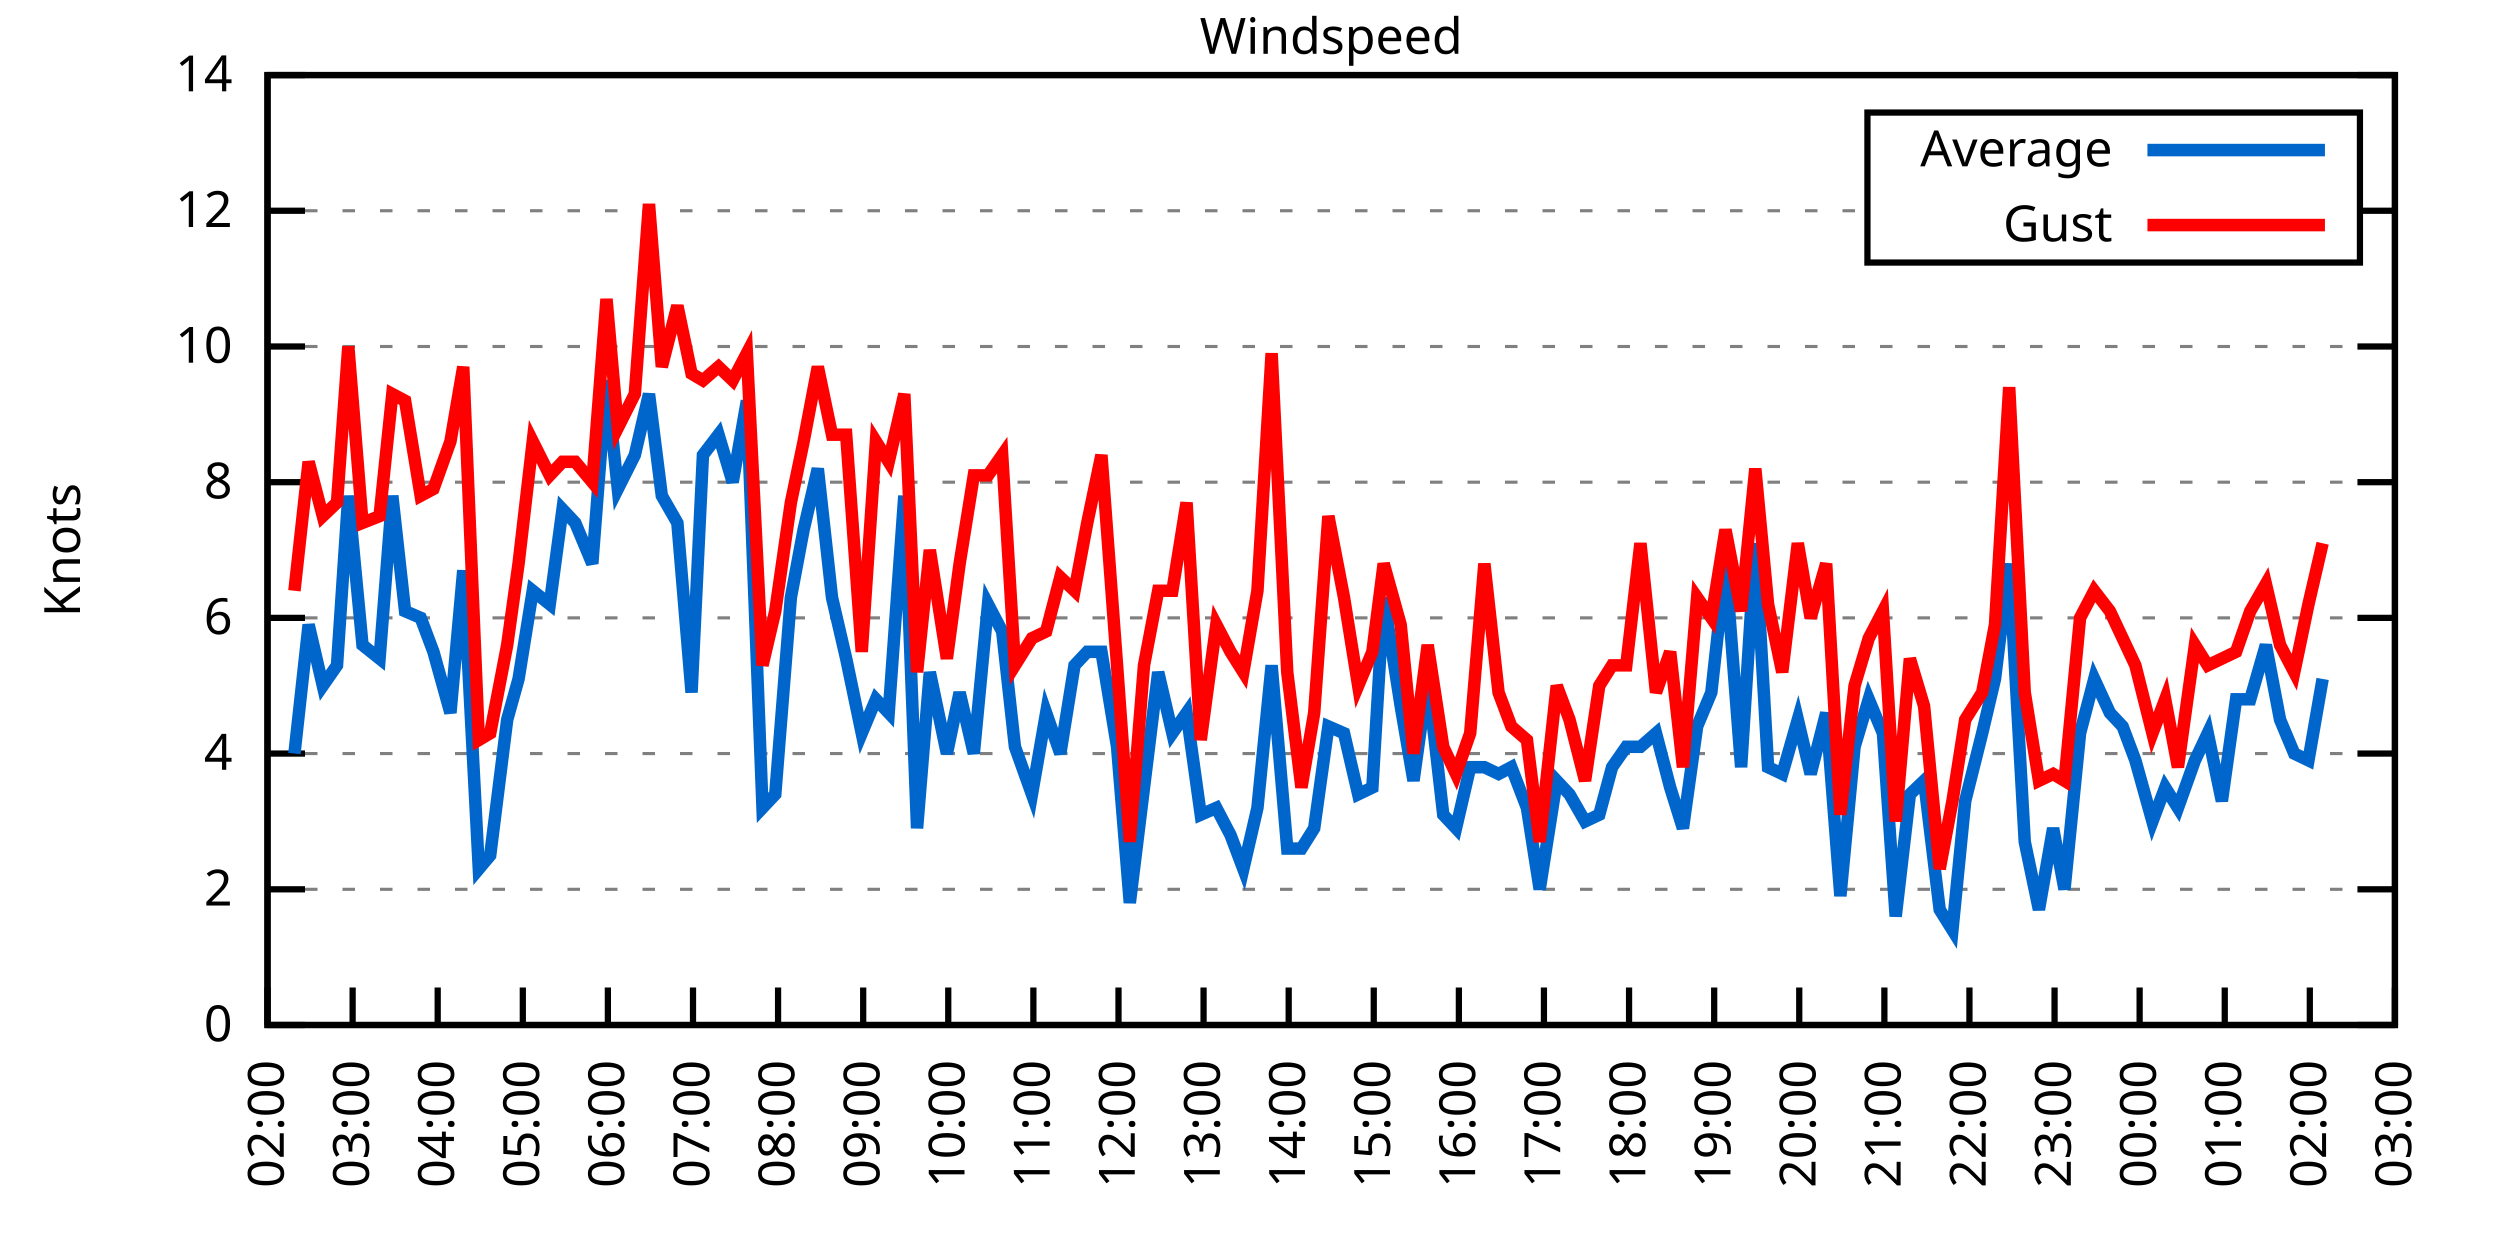
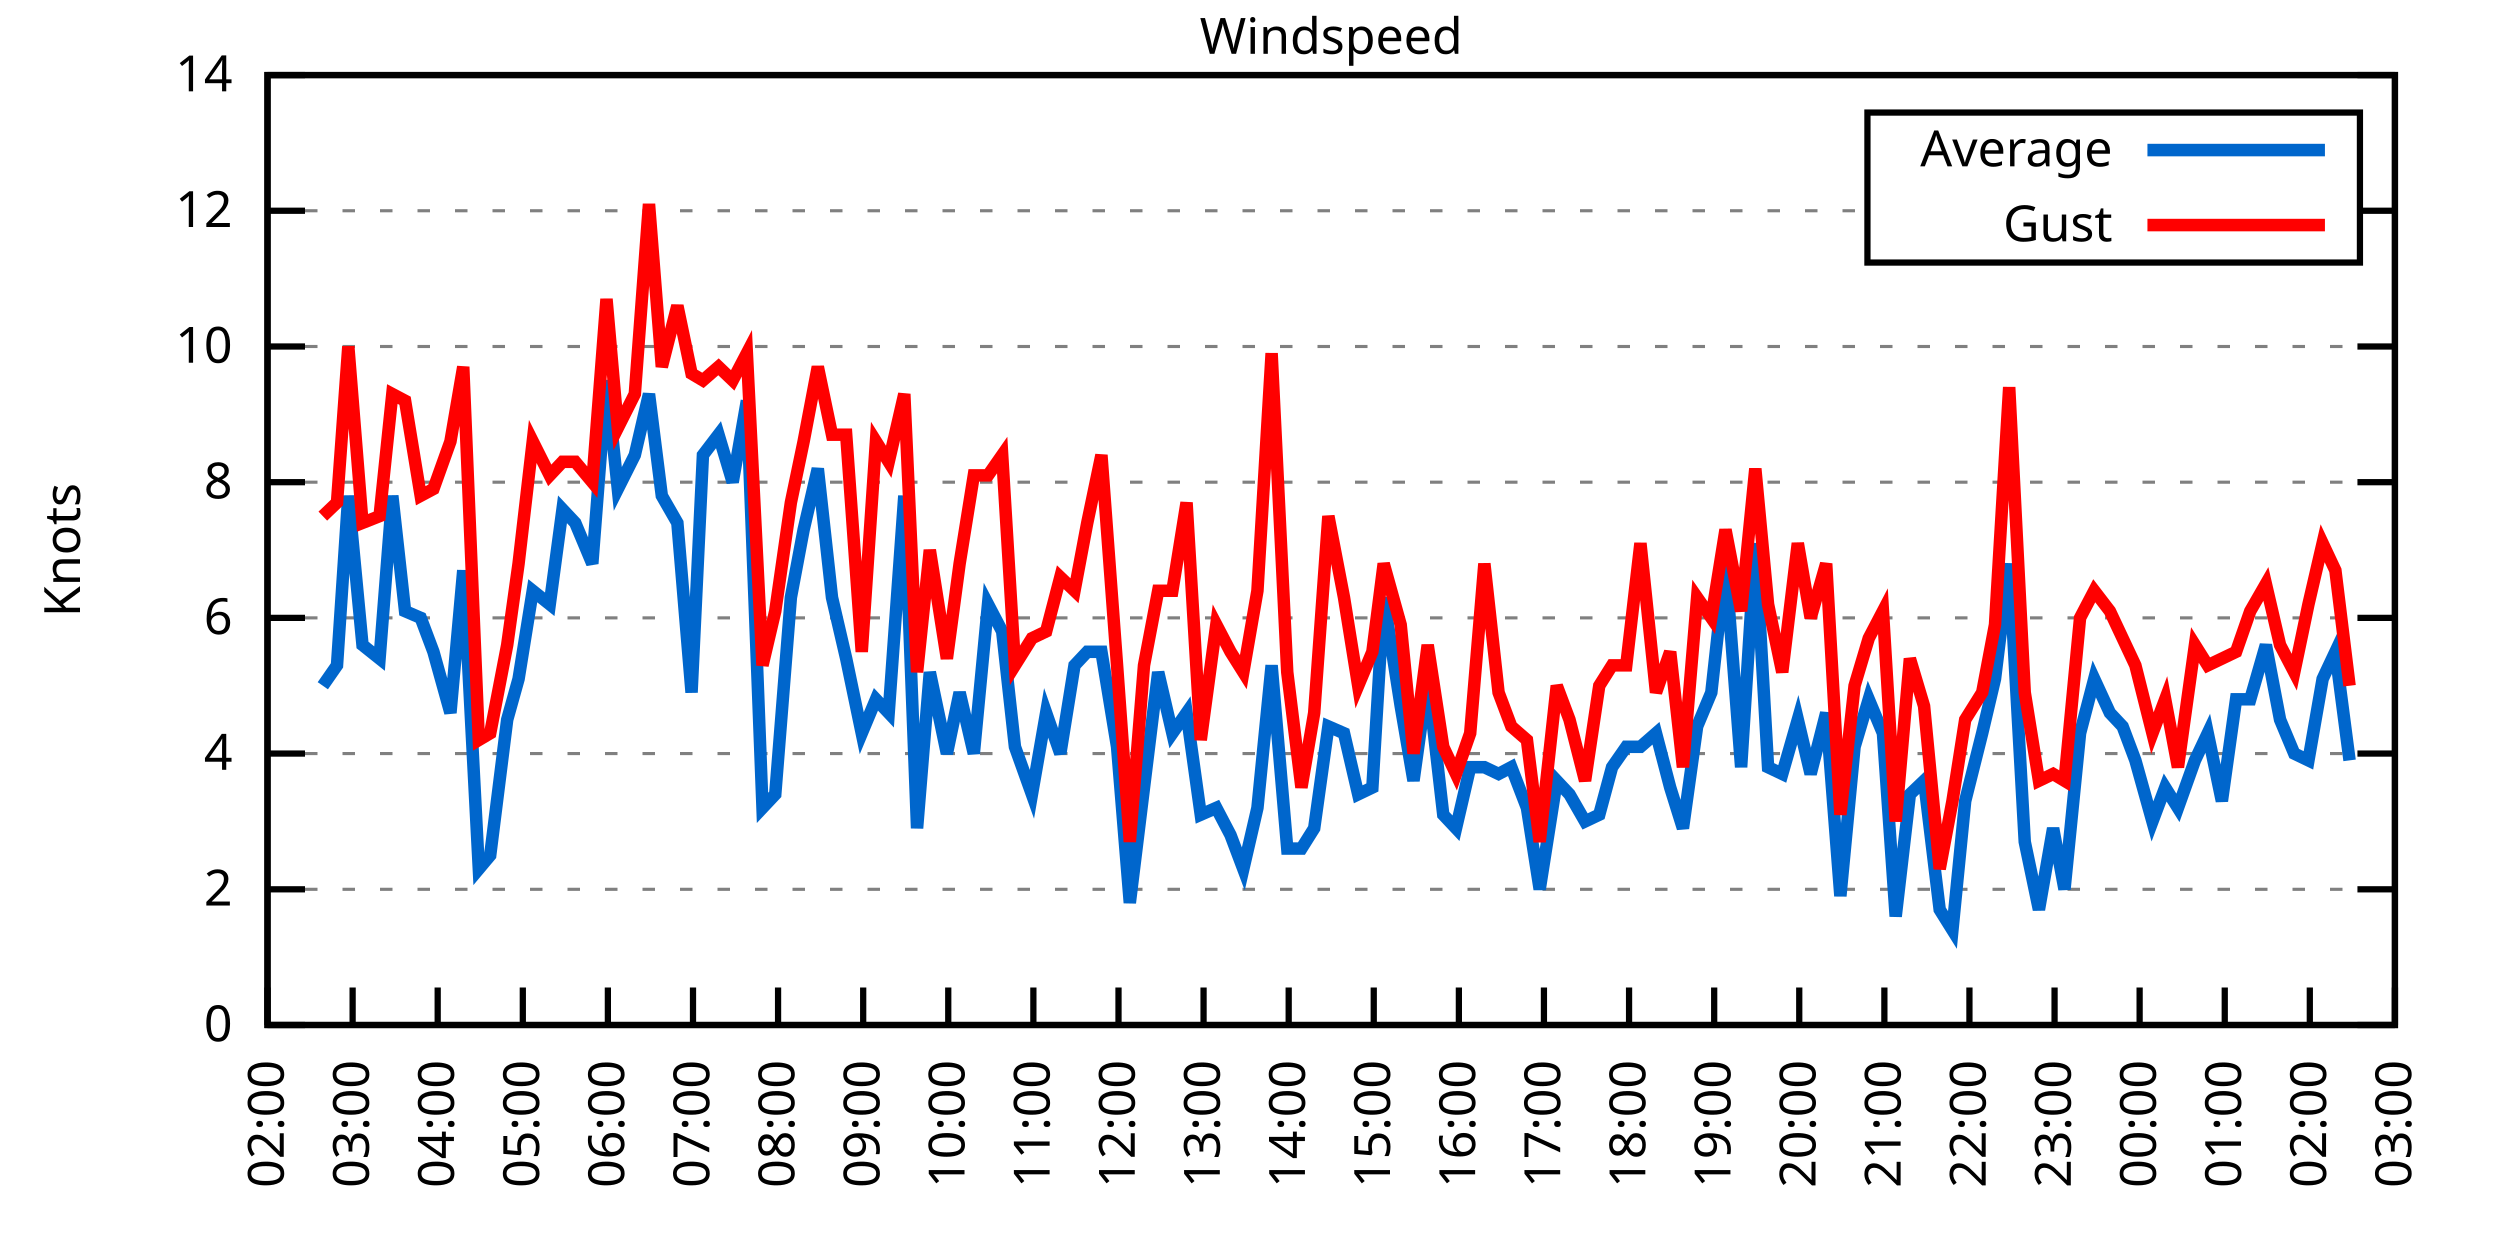
<svg xmlns="http://www.w3.org/2000/svg" xmlns:xlink="http://www.w3.org/1999/xlink" width="400" height="200" viewBox="0 0 400 200">
  <g id="gnuplot_canvas">
    <rect x="0" y="0" width="400" height="200" fill="none" />
    <defs>
      <circle id="gpDot" r="0.5" stroke-width="0.5" stroke="currentColor" />
      <path id="gpPt0" stroke-width="0.333" stroke="currentColor" d="M-1,0 h2 M0,-1 v2" />
      <path id="gpPt1" stroke-width="0.333" stroke="currentColor" d="M-1,-1 L1,1 M1,-1 L-1,1" />
      <path id="gpPt2" stroke-width="0.333" stroke="currentColor" d="M-1,0 L1,0 M0,-1 L0,1 M-1,-1 L1,1 M-1,1 L1,-1" />
      <rect id="gpPt3" stroke-width="0.333" stroke="currentColor" x="-1" y="-1" width="2" height="2" />
      <rect id="gpPt4" stroke-width="0.333" stroke="currentColor" fill="currentColor" x="-1" y="-1" width="2" height="2" />
      <circle id="gpPt5" stroke-width="0.333" stroke="currentColor" cx="0" cy="0" r="1" />
      <use xlink:href="#gpPt5" id="gpPt6" fill="currentColor" stroke="none" />
      <path id="gpPt7" stroke-width="0.333" stroke="currentColor" d="M0,-1.33 L-1.33,0.67 L1.33,0.67 z" />
      <use xlink:href="#gpPt7" id="gpPt8" fill="currentColor" stroke="none" />
      <use xlink:href="#gpPt7" id="gpPt9" stroke="currentColor" transform="rotate(180)" />
      <use xlink:href="#gpPt9" id="gpPt10" fill="currentColor" stroke="none" />
      <use xlink:href="#gpPt3" id="gpPt11" stroke="currentColor" transform="rotate(45)" />
      <use xlink:href="#gpPt11" id="gpPt12" fill="currentColor" stroke="none" />
      <path id="gpPt13" stroke-width="0.333" stroke="currentColor" d="M0,1.330 L1.265,0.411 L0.782,-1.067 L-0.782,-1.076 L-1.265,0.411 z" />
      <use xlink:href="#gpPt13" id="gpPt14" fill="currentColor" stroke="none" />
      <filter id="textbox" filterUnits="objectBoundingBox" x="0" y="0" height="1" width="1">
        <feFlood flood-color="white" flood-opacity="1" result="bgnd" />
        <feComposite in="SourceGraphic" in2="bgnd" operator="atop" />
      </filter>
      <filter id="greybox" filterUnits="objectBoundingBox" x="0" y="0" height="1" width="1">
        <feFlood flood-color="lightgrey" flood-opacity="1" result="grey" />
        <feComposite in="SourceGraphic" in2="grey" operator="atop" />
      </filter>
    </defs>
    <g fill="none" color="white" stroke="currentColor" stroke-width="1.00" stroke-linecap="butt" stroke-linejoin="miter">
</g>
    <g fill="none" color="black" stroke="currentColor" stroke-width="1.00" stroke-linecap="butt" stroke-linejoin="miter">
      <g stroke="none" shape-rendering="crispEdges">
        <polygon fill="rgb(255, 255, 255)" points="42.80,164.00 383.18,164.00 383.18,12.02 42.80,12.02 " />
      </g>
    </g>
    <g fill="none" color="black" stroke="currentColor" stroke-width="1.00" stroke-linecap="butt" stroke-linejoin="miter">
</g>
    <g fill="none" color="black" stroke="black" stroke-width="0.50" stroke-linecap="butt" stroke-linejoin="miter">
</g>
    <g fill="none" color="gray" stroke="currentColor" stroke-width="0.50" stroke-linecap="butt" stroke-linejoin="miter">
      <path stroke="gray" stroke-dasharray="2,4" class="gridline" d="M42.80,164.00 L383.19,164.00  " />
    </g>
    <g fill="none" color="gray" stroke="gray" stroke-width="1.00" stroke-linecap="butt" stroke-linejoin="miter">
</g>
    <g fill="none" color="black" stroke="currentColor" stroke-width="1.00" stroke-linecap="butt" stroke-linejoin="miter">
      <path stroke="black" d="M42.80,164.00 L48.80,164.00 M383.19,164.00 L377.19,164.00  " />
      <g transform="translate(37.20,166.60)" stroke="none" fill="black" font-family="Sans" font-size="8.00" text-anchor="end">
        <text>
          <tspan font-family="Sans"> 0</tspan>
        </text>
      </g>
    </g>
    <g fill="none" color="black" stroke="currentColor" stroke-width="1.00" stroke-linecap="butt" stroke-linejoin="miter">
</g>
    <g fill="none" color="black" stroke="black" stroke-width="0.50" stroke-linecap="butt" stroke-linejoin="miter">
</g>
    <g fill="none" color="gray" stroke="currentColor" stroke-width="0.50" stroke-linecap="butt" stroke-linejoin="miter">
      <path stroke="gray" stroke-dasharray="2,4" class="gridline" d="M42.80,142.29 L383.19,142.29  " />
    </g>
    <g fill="none" color="gray" stroke="gray" stroke-width="1.00" stroke-linecap="butt" stroke-linejoin="miter">
</g>
    <g fill="none" color="black" stroke="currentColor" stroke-width="1.00" stroke-linecap="butt" stroke-linejoin="miter">
      <path stroke="black" d="M42.80,142.29 L48.80,142.29 M383.19,142.29 L377.19,142.29  " />
      <g transform="translate(37.20,144.89)" stroke="none" fill="black" font-family="Sans" font-size="8.00" text-anchor="end">
        <text>
          <tspan font-family="Sans"> 2</tspan>
        </text>
      </g>
    </g>
    <g fill="none" color="black" stroke="currentColor" stroke-width="1.00" stroke-linecap="butt" stroke-linejoin="miter">
</g>
    <g fill="none" color="black" stroke="black" stroke-width="0.50" stroke-linecap="butt" stroke-linejoin="miter">
</g>
    <g fill="none" color="gray" stroke="currentColor" stroke-width="0.50" stroke-linecap="butt" stroke-linejoin="miter">
      <path stroke="gray" stroke-dasharray="2,4" class="gridline" d="M42.80,120.57 L383.19,120.57  " />
    </g>
    <g fill="none" color="gray" stroke="gray" stroke-width="1.00" stroke-linecap="butt" stroke-linejoin="miter">
</g>
    <g fill="none" color="black" stroke="currentColor" stroke-width="1.00" stroke-linecap="butt" stroke-linejoin="miter">
      <path stroke="black" d="M42.80,120.57 L48.80,120.57 M383.19,120.57 L377.19,120.57  " />
      <g transform="translate(37.20,123.17)" stroke="none" fill="black" font-family="Sans" font-size="8.00" text-anchor="end">
        <text>
          <tspan font-family="Sans"> 4</tspan>
        </text>
      </g>
    </g>
    <g fill="none" color="black" stroke="currentColor" stroke-width="1.00" stroke-linecap="butt" stroke-linejoin="miter">
</g>
    <g fill="none" color="black" stroke="black" stroke-width="0.50" stroke-linecap="butt" stroke-linejoin="miter">
</g>
    <g fill="none" color="gray" stroke="currentColor" stroke-width="0.50" stroke-linecap="butt" stroke-linejoin="miter">
      <path stroke="gray" stroke-dasharray="2,4" class="gridline" d="M42.80,98.86 L383.19,98.86  " />
    </g>
    <g fill="none" color="gray" stroke="gray" stroke-width="1.00" stroke-linecap="butt" stroke-linejoin="miter">
</g>
    <g fill="none" color="black" stroke="currentColor" stroke-width="1.00" stroke-linecap="butt" stroke-linejoin="miter">
      <path stroke="black" d="M42.80,98.86 L48.80,98.86 M383.19,98.86 L377.19,98.86  " />
      <g transform="translate(37.20,101.46)" stroke="none" fill="black" font-family="Sans" font-size="8.00" text-anchor="end">
        <text>
          <tspan font-family="Sans"> 6</tspan>
        </text>
      </g>
    </g>
    <g fill="none" color="black" stroke="currentColor" stroke-width="1.00" stroke-linecap="butt" stroke-linejoin="miter">
</g>
    <g fill="none" color="black" stroke="black" stroke-width="0.50" stroke-linecap="butt" stroke-linejoin="miter">
</g>
    <g fill="none" color="gray" stroke="currentColor" stroke-width="0.50" stroke-linecap="butt" stroke-linejoin="miter">
      <path stroke="gray" stroke-dasharray="2,4" class="gridline" d="M42.80,77.15 L383.19,77.15  " />
    </g>
    <g fill="none" color="gray" stroke="gray" stroke-width="1.00" stroke-linecap="butt" stroke-linejoin="miter">
</g>
    <g fill="none" color="black" stroke="currentColor" stroke-width="1.00" stroke-linecap="butt" stroke-linejoin="miter">
      <path stroke="black" d="M42.80,77.15 L48.80,77.15 M383.19,77.15 L377.19,77.15  " />
      <g transform="translate(37.20,79.75)" stroke="none" fill="black" font-family="Sans" font-size="8.00" text-anchor="end">
        <text>
          <tspan font-family="Sans"> 8</tspan>
        </text>
      </g>
    </g>
    <g fill="none" color="black" stroke="currentColor" stroke-width="1.00" stroke-linecap="butt" stroke-linejoin="miter">
</g>
    <g fill="none" color="black" stroke="black" stroke-width="0.50" stroke-linecap="butt" stroke-linejoin="miter">
</g>
    <g fill="none" color="gray" stroke="currentColor" stroke-width="0.50" stroke-linecap="butt" stroke-linejoin="miter">
      <path stroke="gray" stroke-dasharray="2,4" class="gridline" d="M42.80,55.44 L383.19,55.44  " />
    </g>
    <g fill="none" color="gray" stroke="gray" stroke-width="1.00" stroke-linecap="butt" stroke-linejoin="miter">
</g>
    <g fill="none" color="black" stroke="currentColor" stroke-width="1.00" stroke-linecap="butt" stroke-linejoin="miter">
      <path stroke="black" d="M42.80,55.44 L48.80,55.44 M383.19,55.44 L377.19,55.44  " />
      <g transform="translate(37.20,58.04)" stroke="none" fill="black" font-family="Sans" font-size="8.00" text-anchor="end">
        <text>
          <tspan font-family="Sans"> 10</tspan>
        </text>
      </g>
    </g>
    <g fill="none" color="black" stroke="currentColor" stroke-width="1.00" stroke-linecap="butt" stroke-linejoin="miter">
</g>
    <g fill="none" color="black" stroke="black" stroke-width="0.50" stroke-linecap="butt" stroke-linejoin="miter">
</g>
    <g fill="none" color="gray" stroke="currentColor" stroke-width="0.50" stroke-linecap="butt" stroke-linejoin="miter">
      <path stroke="gray" stroke-dasharray="2,4" class="gridline" d="M42.80,33.72 L298.79,33.72 M377.59,33.72 L383.19,33.72  " />
    </g>
    <g fill="none" color="gray" stroke="gray" stroke-width="1.00" stroke-linecap="butt" stroke-linejoin="miter">
</g>
    <g fill="none" color="black" stroke="currentColor" stroke-width="1.00" stroke-linecap="butt" stroke-linejoin="miter">
      <path stroke="black" d="M42.80,33.72 L48.80,33.72 M383.19,33.72 L377.19,33.72  " />
      <g transform="translate(37.20,36.32)" stroke="none" fill="black" font-family="Sans" font-size="8.00" text-anchor="end">
        <text>
          <tspan font-family="Sans"> 12</tspan>
        </text>
      </g>
    </g>
    <g fill="none" color="black" stroke="currentColor" stroke-width="1.00" stroke-linecap="butt" stroke-linejoin="miter">
</g>
    <g fill="none" color="black" stroke="black" stroke-width="0.50" stroke-linecap="butt" stroke-linejoin="miter">
</g>
    <g fill="none" color="gray" stroke="currentColor" stroke-width="0.50" stroke-linecap="butt" stroke-linejoin="miter">
      <path stroke="gray" stroke-dasharray="2,4" class="gridline" d="M42.80,12.01 L383.19,12.01  " />
    </g>
    <g fill="none" color="gray" stroke="gray" stroke-width="1.00" stroke-linecap="butt" stroke-linejoin="miter">
</g>
    <g fill="none" color="black" stroke="currentColor" stroke-width="1.00" stroke-linecap="butt" stroke-linejoin="miter">
      <path stroke="black" d="M42.80,12.01 L48.80,12.01 M383.19,12.01 L377.19,12.01  " />
      <g transform="translate(37.20,14.61)" stroke="none" fill="black" font-family="Sans" font-size="8.00" text-anchor="end">
        <text>
          <tspan font-family="Sans"> 14</tspan>
        </text>
      </g>
    </g>
    <g fill="none" color="black" stroke="currentColor" stroke-width="1.00" stroke-linecap="butt" stroke-linejoin="miter">
      <path stroke="black" d="M42.80,164.00 L42.80,158.00  " />
      <g transform="translate(45.40,169.60) rotate(270.00)" stroke="none" fill="black" font-family="Sans" font-size="8.00" text-anchor="end">
        <text>
          <tspan font-family="Sans">02:00</tspan>
        </text>
      </g>
    </g>
    <g fill="none" color="black" stroke="currentColor" stroke-width="1.00" stroke-linecap="butt" stroke-linejoin="miter">
      <path stroke="black" d="M56.42,164.00 L56.42,158.00  " />
      <g transform="translate(59.02,169.60) rotate(270.00)" stroke="none" fill="black" font-family="Sans" font-size="8.00" text-anchor="end">
        <text>
          <tspan font-family="Sans">03:00</tspan>
        </text>
      </g>
    </g>
    <g fill="none" color="black" stroke="currentColor" stroke-width="1.00" stroke-linecap="butt" stroke-linejoin="miter">
      <path stroke="black" d="M70.03,164.00 L70.03,158.00  " />
      <g transform="translate(72.63,169.60) rotate(270.00)" stroke="none" fill="black" font-family="Sans" font-size="8.00" text-anchor="end">
        <text>
          <tspan font-family="Sans">04:00</tspan>
        </text>
      </g>
    </g>
    <g fill="none" color="black" stroke="currentColor" stroke-width="1.00" stroke-linecap="butt" stroke-linejoin="miter">
      <path stroke="black" d="M83.65,164.00 L83.65,158.00  " />
      <g transform="translate(86.25,169.60) rotate(270.00)" stroke="none" fill="black" font-family="Sans" font-size="8.00" text-anchor="end">
        <text>
          <tspan font-family="Sans">05:00</tspan>
        </text>
      </g>
    </g>
    <g fill="none" color="black" stroke="currentColor" stroke-width="1.00" stroke-linecap="butt" stroke-linejoin="miter">
      <path stroke="black" d="M97.26,164.00 L97.26,158.00  " />
      <g transform="translate(99.86,169.60) rotate(270.00)" stroke="none" fill="black" font-family="Sans" font-size="8.00" text-anchor="end">
        <text>
          <tspan font-family="Sans">06:00</tspan>
        </text>
      </g>
    </g>
    <g fill="none" color="black" stroke="currentColor" stroke-width="1.00" stroke-linecap="butt" stroke-linejoin="miter">
      <path stroke="black" d="M110.88,164.00 L110.88,158.00  " />
      <g transform="translate(113.48,169.60) rotate(270.00)" stroke="none" fill="black" font-family="Sans" font-size="8.00" text-anchor="end">
        <text>
          <tspan font-family="Sans">07:00</tspan>
        </text>
      </g>
    </g>
    <g fill="none" color="black" stroke="currentColor" stroke-width="1.00" stroke-linecap="butt" stroke-linejoin="miter">
      <path stroke="black" d="M124.49,164.00 L124.49,158.00  " />
      <g transform="translate(127.09,169.60) rotate(270.00)" stroke="none" fill="black" font-family="Sans" font-size="8.00" text-anchor="end">
        <text>
          <tspan font-family="Sans">08:00</tspan>
        </text>
      </g>
    </g>
    <g fill="none" color="black" stroke="currentColor" stroke-width="1.00" stroke-linecap="butt" stroke-linejoin="miter">
      <path stroke="black" d="M138.11,164.00 L138.11,158.00  " />
      <g transform="translate(140.71,169.60) rotate(270.00)" stroke="none" fill="black" font-family="Sans" font-size="8.00" text-anchor="end">
        <text>
          <tspan font-family="Sans">09:00</tspan>
        </text>
      </g>
    </g>
    <g fill="none" color="black" stroke="currentColor" stroke-width="1.00" stroke-linecap="butt" stroke-linejoin="miter">
      <path stroke="black" d="M151.72,164.00 L151.72,158.00  " />
      <g transform="translate(154.32,169.60) rotate(270.00)" stroke="none" fill="black" font-family="Sans" font-size="8.00" text-anchor="end">
        <text>
          <tspan font-family="Sans">10:00</tspan>
        </text>
      </g>
    </g>
    <g fill="none" color="black" stroke="currentColor" stroke-width="1.00" stroke-linecap="butt" stroke-linejoin="miter">
      <path stroke="black" d="M165.34,164.00 L165.34,158.00  " />
      <g transform="translate(167.94,169.60) rotate(270.00)" stroke="none" fill="black" font-family="Sans" font-size="8.00" text-anchor="end">
        <text>
          <tspan font-family="Sans">11:00</tspan>
        </text>
      </g>
    </g>
    <g fill="none" color="black" stroke="currentColor" stroke-width="1.00" stroke-linecap="butt" stroke-linejoin="miter">
      <path stroke="black" d="M178.96,164.00 L178.96,158.00  " />
      <g transform="translate(181.56,169.60) rotate(270.00)" stroke="none" fill="black" font-family="Sans" font-size="8.00" text-anchor="end">
        <text>
          <tspan font-family="Sans">12:00</tspan>
        </text>
      </g>
    </g>
    <g fill="none" color="black" stroke="currentColor" stroke-width="1.00" stroke-linecap="butt" stroke-linejoin="miter">
      <path stroke="black" d="M192.57,164.00 L192.57,158.00  " />
      <g transform="translate(195.17,169.60) rotate(270.00)" stroke="none" fill="black" font-family="Sans" font-size="8.00" text-anchor="end">
        <text>
          <tspan font-family="Sans">13:00</tspan>
        </text>
      </g>
    </g>
    <g fill="none" color="black" stroke="currentColor" stroke-width="1.00" stroke-linecap="butt" stroke-linejoin="miter">
      <path stroke="black" d="M206.19,164.00 L206.19,158.00  " />
      <g transform="translate(208.79,169.60) rotate(270.00)" stroke="none" fill="black" font-family="Sans" font-size="8.00" text-anchor="end">
        <text>
          <tspan font-family="Sans">14:00</tspan>
        </text>
      </g>
    </g>
    <g fill="none" color="black" stroke="currentColor" stroke-width="1.00" stroke-linecap="butt" stroke-linejoin="miter">
      <path stroke="black" d="M219.80,164.00 L219.80,158.00  " />
      <g transform="translate(222.40,169.60) rotate(270.00)" stroke="none" fill="black" font-family="Sans" font-size="8.00" text-anchor="end">
        <text>
          <tspan font-family="Sans">15:00</tspan>
        </text>
      </g>
    </g>
    <g fill="none" color="black" stroke="currentColor" stroke-width="1.00" stroke-linecap="butt" stroke-linejoin="miter">
      <path stroke="black" d="M233.42,164.00 L233.42,158.00  " />
      <g transform="translate(236.02,169.60) rotate(270.00)" stroke="none" fill="black" font-family="Sans" font-size="8.00" text-anchor="end">
        <text>
          <tspan font-family="Sans">16:00</tspan>
        </text>
      </g>
    </g>
    <g fill="none" color="black" stroke="currentColor" stroke-width="1.00" stroke-linecap="butt" stroke-linejoin="miter">
      <path stroke="black" d="M247.03,164.00 L247.03,158.00  " />
      <g transform="translate(249.63,169.60) rotate(270.00)" stroke="none" fill="black" font-family="Sans" font-size="8.00" text-anchor="end">
        <text>
          <tspan font-family="Sans">17:00</tspan>
        </text>
      </g>
    </g>
    <g fill="none" color="black" stroke="currentColor" stroke-width="1.00" stroke-linecap="butt" stroke-linejoin="miter">
      <path stroke="black" d="M260.65,164.00 L260.65,158.00  " />
      <g transform="translate(263.25,169.60) rotate(270.00)" stroke="none" fill="black" font-family="Sans" font-size="8.00" text-anchor="end">
        <text>
          <tspan font-family="Sans">18:00</tspan>
        </text>
      </g>
    </g>
    <g fill="none" color="black" stroke="currentColor" stroke-width="1.00" stroke-linecap="butt" stroke-linejoin="miter">
      <path stroke="black" d="M274.27,164.00 L274.27,158.00  " />
      <g transform="translate(276.87,169.60) rotate(270.00)" stroke="none" fill="black" font-family="Sans" font-size="8.00" text-anchor="end">
        <text>
          <tspan font-family="Sans">19:00</tspan>
        </text>
      </g>
    </g>
    <g fill="none" color="black" stroke="currentColor" stroke-width="1.00" stroke-linecap="butt" stroke-linejoin="miter">
      <path stroke="black" d="M287.88,164.00 L287.88,158.00  " />
      <g transform="translate(290.48,169.60) rotate(270.00)" stroke="none" fill="black" font-family="Sans" font-size="8.00" text-anchor="end">
        <text>
          <tspan font-family="Sans">20:00</tspan>
        </text>
      </g>
    </g>
    <g fill="none" color="black" stroke="currentColor" stroke-width="1.00" stroke-linecap="butt" stroke-linejoin="miter">
      <path stroke="black" d="M301.50,164.00 L301.50,158.00  " />
      <g transform="translate(304.10,169.60) rotate(270.00)" stroke="none" fill="black" font-family="Sans" font-size="8.00" text-anchor="end">
        <text>
          <tspan font-family="Sans">21:00</tspan>
        </text>
      </g>
    </g>
    <g fill="none" color="black" stroke="currentColor" stroke-width="1.00" stroke-linecap="butt" stroke-linejoin="miter">
      <path stroke="black" d="M315.11,164.00 L315.11,158.00  " />
      <g transform="translate(317.71,169.60) rotate(270.00)" stroke="none" fill="black" font-family="Sans" font-size="8.00" text-anchor="end">
        <text>
          <tspan font-family="Sans">22:00</tspan>
        </text>
      </g>
    </g>
    <g fill="none" color="black" stroke="currentColor" stroke-width="1.00" stroke-linecap="butt" stroke-linejoin="miter">
      <path stroke="black" d="M328.73,164.00 L328.73,158.00  " />
      <g transform="translate(331.33,169.60) rotate(270.00)" stroke="none" fill="black" font-family="Sans" font-size="8.00" text-anchor="end">
        <text>
          <tspan font-family="Sans">23:00</tspan>
        </text>
      </g>
    </g>
    <g fill="none" color="black" stroke="currentColor" stroke-width="1.00" stroke-linecap="butt" stroke-linejoin="miter">
      <path stroke="black" d="M342.34,164.00 L342.34,158.00  " />
      <g transform="translate(344.94,169.60) rotate(270.00)" stroke="none" fill="black" font-family="Sans" font-size="8.00" text-anchor="end">
        <text>
          <tspan font-family="Sans">00:00</tspan>
        </text>
      </g>
    </g>
    <g fill="none" color="black" stroke="currentColor" stroke-width="1.00" stroke-linecap="butt" stroke-linejoin="miter">
      <path stroke="black" d="M355.96,164.00 L355.96,158.00  " />
      <g transform="translate(358.56,169.60) rotate(270.00)" stroke="none" fill="black" font-family="Sans" font-size="8.00" text-anchor="end">
        <text>
          <tspan font-family="Sans">01:00</tspan>
        </text>
      </g>
    </g>
    <g fill="none" color="black" stroke="currentColor" stroke-width="1.00" stroke-linecap="butt" stroke-linejoin="miter">
      <path stroke="black" d="M369.57,164.00 L369.57,158.00  " />
      <g transform="translate(372.17,169.60) rotate(270.00)" stroke="none" fill="black" font-family="Sans" font-size="8.00" text-anchor="end">
        <text>
          <tspan font-family="Sans">02:00</tspan>
        </text>
      </g>
    </g>
    <g fill="none" color="black" stroke="currentColor" stroke-width="1.00" stroke-linecap="butt" stroke-linejoin="miter">
      <path stroke="black" d="M383.19,164.00 L383.19,158.00  " />
      <g transform="translate(385.79,169.60) rotate(270.00)" stroke="none" fill="black" font-family="Sans" font-size="8.00" text-anchor="end">
        <text>
          <tspan font-family="Sans">03:00</tspan>
        </text>
      </g>
    </g>
    <g fill="none" color="black" stroke="currentColor" stroke-width="1.00" stroke-linecap="butt" stroke-linejoin="miter">
</g>
    <g fill="none" color="black" stroke="currentColor" stroke-width="1.00" stroke-linecap="butt" stroke-linejoin="miter">
      <path stroke="black" d="M42.80,12.01 L42.80,164.00 L383.19,164.00 L383.19,12.01 L42.80,12.01 Z  " />
    </g>
    <g fill="none" color="black" stroke="currentColor" stroke-width="1.00" stroke-linecap="butt" stroke-linejoin="miter">
</g>
    <g fill="none" color="black" stroke="currentColor" stroke-width="1.00" stroke-linecap="butt" stroke-linejoin="miter">
      <path stroke="black" d="M298.79,42.01 L298.79,18.01 L377.59,18.01 L377.59,42.01 L298.79,42.01 Z  " />
    </g>
    <g id="Windspeed_plot_1">
      <g fill="none" color="white" stroke="black" stroke-width="2.00" stroke-linecap="butt" stroke-linejoin="miter">
</g>
      <g fill="none" color="black" stroke="currentColor" stroke-width="2.00" stroke-linecap="butt" stroke-linejoin="miter">
        <g transform="translate(337.99,26.61)" stroke="none" fill="black" font-family="Sans" font-size="8.00" text-anchor="end">
          <text>
            <tspan font-family="Sans">Average</tspan>
          </text>
        </g>
      </g>
      <g fill="none" color="black" stroke="currentColor" stroke-width="2.00" stroke-linecap="butt" stroke-linejoin="miter">
-         <path stroke="rgb(  0, 102, 204)" d="M343.59,24.01 L371.99,24.01 M47.11,120.57 L49.38,99.95 L51.65,109.72 L53.92,106.46 L55.73,79.32 L58.00,103.20   L60.73,105.38 L62.77,79.32 L64.81,97.78 L67.31,98.86 L69.35,104.29 L72.07,114.06 L74.12,91.26 L76.61,139.03   L78.43,136.86 L81.15,115.15 L82.97,108.63 L85.24,94.52 L87.96,96.69 L90.00,81.49 L92.04,83.66 L94.77,90.18   L97.04,60.86 L98.85,78.23 L101.57,72.81 L103.84,63.04 L105.89,79.32 L108.38,83.66 L110.65,110.80 L112.47,72.81   L114.96,69.55 L117.23,77.15 L119.50,64.12 L122.00,129.26 L124.04,127.09 L126.54,95.60 L128.58,84.75 L130.85,74.98   L133.12,95.60 L135.39,105.38 L137.88,117.32 L140.15,111.89 L142.19,114.06 L144.69,79.32 L146.73,132.52 L148.77,107.55   L151.50,120.57 L153.54,110.80 L155.81,120.57 L158.08,96.69 L160.35,101.03 L162.39,119.49 L165.11,127.09 L167.38,114.06   L169.65,120.57 L171.92,106.46 L173.96,104.29 L176.23,104.29 L178.73,119.49 L180.77,144.46 L183.04,126.00 L185.31,107.55   L187.58,117.32 L189.85,114.06 L192.12,130.35 L194.61,129.26 L196.88,133.60 L198.93,139.03 L201.19,129.26 L203.46,106.46   L205.96,135.77 L208.23,135.77 L210.27,132.52 L212.54,116.23 L215.04,117.32 L217.31,127.09 L219.58,126.00 L221.39,95.60   L224.11,112.97 L226.16,124.92 L228.43,108.63 L230.92,130.35 L232.96,132.52 L235.23,122.75 L237.50,122.75 L239.77,123.83   L241.81,122.75 L244.31,129.26 L246.35,142.29 L249.08,124.92 L251.12,127.09 L253.61,131.43 L255.88,130.35 L257.93,122.75   L260.20,119.49 L262.47,119.49 L264.96,117.32 L267.23,126.00 L269.27,132.52 L271.54,116.23 L273.81,110.80 L276.08,90.18   L278.58,122.75 L280.85,86.92 L282.89,122.75 L285.16,123.83 L287.65,115.15 L289.70,123.83 L292.19,114.06 L294.46,143.37   L296.73,119.49 L299.00,111.89 L301.27,117.32 L303.31,146.63 L305.58,127.09 L307.85,124.92 L310.35,145.54 L312.39,148.80   L314.43,128.17 L317.15,117.32 L319.20,108.63 L321.47,90.18 L323.96,134.69 L326.23,145.54 L328.50,132.52 L330.32,142.29   L332.81,117.32 L335.08,108.63 L337.58,114.06 L339.62,116.23 L341.66,121.66 L344.39,131.43 L346.43,126.00 L348.47,129.26   L351.19,121.66 L353.24,117.32 L355.50,128.17 L357.77,111.89 L360.04,111.89 L362.54,103.20 L364.81,115.15 L367.08,120.57   L369.35,121.66 L371.62,108.63  " />
+         <path stroke="rgb(  0, 102, 204)" d="M343.59,24.01 L371.99,24.01 M51.65,109.72 L53.92,106.46 L55.73,79.32 L58.00,103.20 L60.73,105.38 L62.77,79.32   L64.81,97.78 L67.31,98.86 L69.35,104.29 L72.07,114.06 L74.12,91.26 L76.61,139.03 L78.43,136.86 L81.15,115.15   L82.97,108.63 L85.24,94.52 L87.96,96.69 L90.00,81.49 L92.04,83.66 L94.77,90.18 L97.04,60.86 L98.85,78.23   L101.57,72.81 L103.84,63.04 L105.89,79.32 L108.38,83.66 L110.65,110.80 L112.47,72.81 L114.96,69.55 L117.23,77.15   L119.50,64.12 L122.00,129.26 L124.04,127.09 L126.54,95.60 L128.58,84.75 L130.85,74.98 L133.12,95.60 L135.39,105.38   L137.88,117.32 L140.15,111.89 L142.19,114.06 L144.69,79.32 L146.73,132.52 L148.77,107.55 L151.50,120.57 L153.54,110.80   L155.81,120.57 L158.08,96.69 L160.35,101.03 L162.39,119.49 L165.11,127.09 L167.38,114.06 L169.65,120.57 L171.92,106.46   L173.96,104.29 L176.23,104.29 L178.73,119.49 L180.77,144.46 L183.04,126.00 L185.31,107.55 L187.58,117.32 L189.85,114.06   L192.12,130.35 L194.61,129.26 L196.88,133.60 L198.93,139.03 L201.19,129.26 L203.46,106.46 L205.96,135.77 L208.23,135.77   L210.27,132.52 L212.54,116.23 L215.04,117.32 L217.31,127.09 L219.58,126.00 L221.39,95.60 L224.11,112.97 L226.16,124.92   L228.43,108.63 L230.92,130.35 L232.96,132.52 L235.23,122.75 L237.50,122.75 L239.77,123.83 L241.81,122.75 L244.31,129.26   L246.35,142.29 L249.08,124.92 L251.12,127.09 L253.61,131.43 L255.88,130.35 L257.93,122.75 L260.20,119.49 L262.47,119.49   L264.96,117.32 L267.23,126.00 L269.27,132.52 L271.54,116.23 L273.81,110.80 L276.08,90.18 L278.58,122.75 L280.85,86.92   L282.89,122.75 L285.16,123.83 L287.65,115.15 L289.70,123.83 L292.19,114.06 L294.46,143.37 L296.73,119.49 L299.00,111.89   L301.27,117.32 L303.31,146.63 L305.58,127.09 L307.85,124.92 L310.35,145.54 L312.39,148.80 L314.43,128.17 L317.15,117.32   L319.20,108.63 L321.47,90.18 L323.96,134.69 L326.23,145.54 L328.50,132.52 L330.32,142.29 L332.81,117.32 L335.08,108.63   L337.58,114.06 L339.62,116.23 L341.66,121.66 L344.39,131.43 L346.43,126.00 L348.47,129.26 L351.19,121.66 L353.24,117.32   L355.50,128.17 L357.77,111.89 L360.04,111.89 L362.54,103.20 L364.81,115.15 L367.08,120.57 L369.35,121.66 L371.62,108.63   L373.66,104.29 L375.93,121.66  " />
      </g>
    </g>
    <g id="Windspeed_plot_2">
      <g fill="none" color="black" stroke="currentColor" stroke-width="2.00" stroke-linecap="butt" stroke-linejoin="miter">
        <g transform="translate(337.99,38.61)" stroke="none" fill="black" font-family="Sans" font-size="8.00" text-anchor="end">
          <text>
            <tspan font-family="Sans">Gust</tspan>
          </text>
        </g>
      </g>
      <g fill="none" color="black" stroke="currentColor" stroke-width="2.00" stroke-linecap="butt" stroke-linejoin="miter">
-         <path stroke="rgb(255,   0,   0)" d="M343.59,36.01 L371.99,36.01 M47.11,94.52 L49.38,73.89 L51.65,82.58 L53.92,80.41 L55.73,55.44 L58.00,83.66   L60.73,82.58 L62.77,63.04 L64.81,64.12 L67.31,79.32 L69.35,78.23 L72.07,70.63 L74.12,58.69 L76.61,118.40   L78.43,117.32 L81.15,103.20 L82.97,90.18 L85.24,70.63 L87.96,76.06 L90.00,73.89 L92.04,73.89 L94.77,77.15   L97.04,47.84 L98.85,68.46 L101.57,63.04 L103.84,32.64 L105.89,58.69 L108.38,48.92 L110.65,59.78 L112.47,60.86   L114.96,58.69 L117.23,60.86 L119.50,56.52 L122.00,106.46 L124.04,97.78 L126.54,80.41 L128.58,70.63 L130.85,58.69   L133.12,69.55 L135.39,69.55 L137.88,104.29 L140.15,70.63 L142.19,73.89 L144.69,63.04 L146.73,107.55 L148.77,88.00   L151.50,105.38 L153.54,90.18 L155.81,76.06 L158.08,76.06 L160.35,72.81 L162.39,106.46 L165.11,102.12 L167.38,101.03   L169.65,92.35 L171.92,94.52 L173.96,83.66 L176.23,72.81 L178.73,106.46 L180.77,134.69 L183.04,106.46 L185.31,94.52   L187.58,94.52 L189.85,80.41 L192.12,118.40 L194.61,99.95 L196.88,104.29 L198.93,107.55 L201.19,94.52 L203.46,56.52   L205.96,107.55 L208.23,126.00 L210.27,114.06 L212.54,82.58 L215.04,95.60 L217.31,109.72 L219.58,104.29 L221.39,90.18   L224.11,99.95 L226.16,120.57 L228.43,103.20 L230.92,119.49 L232.96,123.83 L235.23,117.32 L237.50,90.18 L239.77,110.80   L241.81,116.23 L244.31,118.40 L246.35,134.69 L249.08,109.72 L251.12,115.15 L253.61,124.92 L255.88,109.72 L257.93,106.46   L260.20,106.46 L262.47,86.92 L264.96,110.80 L267.23,104.29 L269.27,122.75 L271.54,95.60 L273.81,98.86 L276.08,84.75   L278.58,97.78 L280.85,74.98 L282.89,96.69 L285.16,107.55 L287.65,86.92 L289.70,98.86 L292.19,90.18 L294.46,130.35   L296.73,109.72 L299.00,102.12 L301.27,97.78 L303.31,131.43 L305.58,105.38 L307.85,112.97 L310.35,139.03 L312.39,128.17   L314.43,115.15 L317.15,110.80 L319.20,99.95 L321.47,61.95 L323.96,110.80 L326.23,124.92 L328.50,123.83 L330.32,124.92   L332.81,98.86 L335.08,94.52 L337.58,97.78 L339.62,102.12 L341.66,106.46 L344.39,117.32 L346.43,111.89 L348.47,122.75   L351.19,103.20 L353.24,106.46 L355.50,105.38 L357.77,104.29 L360.04,97.78 L362.54,93.43 L364.81,103.20 L367.08,107.55   L369.35,96.69 L371.62,86.92  " />
+         <path stroke="rgb(255,   0,   0)" d="M343.59,36.01 L371.99,36.01 M51.65,82.58 L53.92,80.41 L55.73,55.44 L58.00,83.66 L60.73,82.58 L62.77,63.04   L64.81,64.12 L67.31,79.32 L69.35,78.23 L72.07,70.63 L74.12,58.69 L76.61,118.40 L78.43,117.32 L81.15,103.20   L82.97,90.18 L85.24,70.63 L87.96,76.06 L90.00,73.89 L92.04,73.89 L94.77,77.15 L97.04,47.84 L98.85,68.46   L101.57,63.04 L103.84,32.64 L105.89,58.69 L108.38,48.92 L110.65,59.78 L112.47,60.86 L114.96,58.69 L117.23,60.86   L119.50,56.52 L122.00,106.46 L124.04,97.78 L126.54,80.41 L128.58,70.63 L130.85,58.69 L133.12,69.55 L135.39,69.55   L137.88,104.29 L140.15,70.63 L142.19,73.89 L144.69,63.04 L146.73,107.55 L148.77,88.00 L151.50,105.38 L153.54,90.18   L155.81,76.06 L158.08,76.06 L160.35,72.81 L162.39,106.46 L165.11,102.12 L167.38,101.03 L169.65,92.35 L171.92,94.52   L173.96,83.66 L176.23,72.81 L178.73,106.46 L180.77,134.69 L183.04,106.46 L185.31,94.52 L187.58,94.52 L189.85,80.41   L192.12,118.40 L194.61,99.95 L196.88,104.29 L198.93,107.55 L201.19,94.52 L203.46,56.52 L205.96,107.55 L208.23,126.00   L210.27,114.06 L212.54,82.58 L215.04,95.60 L217.31,109.72 L219.58,104.29 L221.39,90.18 L224.11,99.95 L226.16,120.57   L228.43,103.20 L230.92,119.49 L232.96,123.83 L235.23,117.32 L237.50,90.18 L239.77,110.80 L241.81,116.23 L244.31,118.40   L246.35,134.69 L249.08,109.72 L251.12,115.15 L253.61,124.92 L255.88,109.72 L257.93,106.46 L260.20,106.46 L262.47,86.92   L264.96,110.80 L267.23,104.29 L269.27,122.75 L271.54,95.60 L273.81,98.86 L276.08,84.75 L278.58,97.78 L280.85,74.98   L282.89,96.69 L285.16,107.55 L287.65,86.92 L289.70,98.86 L292.19,90.18 L294.46,130.35 L296.73,109.72 L299.00,102.12   L301.27,97.78 L303.31,131.43 L305.58,105.38 L307.85,112.97 L310.35,139.03 L312.39,128.17 L314.43,115.15 L317.15,110.80   L319.20,99.95 L321.47,61.95 L323.96,110.80 L326.23,124.92 L328.50,123.83 L330.32,124.92 L332.81,98.86 L335.08,94.52   L337.58,97.78 L339.62,102.12 L341.66,106.46 L344.39,117.32 L346.43,111.89 L348.47,122.75 L351.19,103.20 L353.24,106.46   L355.50,105.38 L357.77,104.29 L360.04,97.78 L362.54,93.43 L364.81,103.20 L367.08,107.55 L369.35,96.69 L371.62,86.92   L373.66,91.26 L375.93,109.72  " />
      </g>
    </g>
    <g fill="none" color="black" stroke="currentColor" stroke-width="2.00" stroke-linecap="butt" stroke-linejoin="miter">
</g>
    <g fill="none" color="black" stroke="black" stroke-width="1.00" stroke-linecap="butt" stroke-linejoin="miter">
</g>
    <g fill="none" color="black" stroke="currentColor" stroke-width="1.00" stroke-linecap="butt" stroke-linejoin="miter">
      <path stroke="black" d="M42.80,12.01 L42.80,164.00 L383.19,164.00 L383.19,12.01 L42.80,12.01 Z  " />
      <g transform="translate(12.80,88.01) rotate(270.00)" stroke="none" fill="black" font-family="Sans" font-size="8.00" text-anchor="middle">
        <text>
          <tspan font-family="Sans">Knots</tspan>
        </text>
      </g>
    </g>
    <g fill="none" color="black" stroke="currentColor" stroke-width="1.00" stroke-linecap="butt" stroke-linejoin="miter">
</g>
    <g fill="none" color="black" stroke="currentColor" stroke-width="1.00" stroke-linecap="butt" stroke-linejoin="miter">
      <g transform="translate(212.99,8.61)" stroke="none" fill="black" font-family="Sans" font-size="8.00" text-anchor="middle">
        <text>
          <tspan font-family="Sans">Windspeed</tspan>
        </text>
      </g>
    </g>
    <g fill="none" color="black" stroke="currentColor" stroke-width="1.00" stroke-linecap="butt" stroke-linejoin="miter">
</g>
  </g>
</svg>
